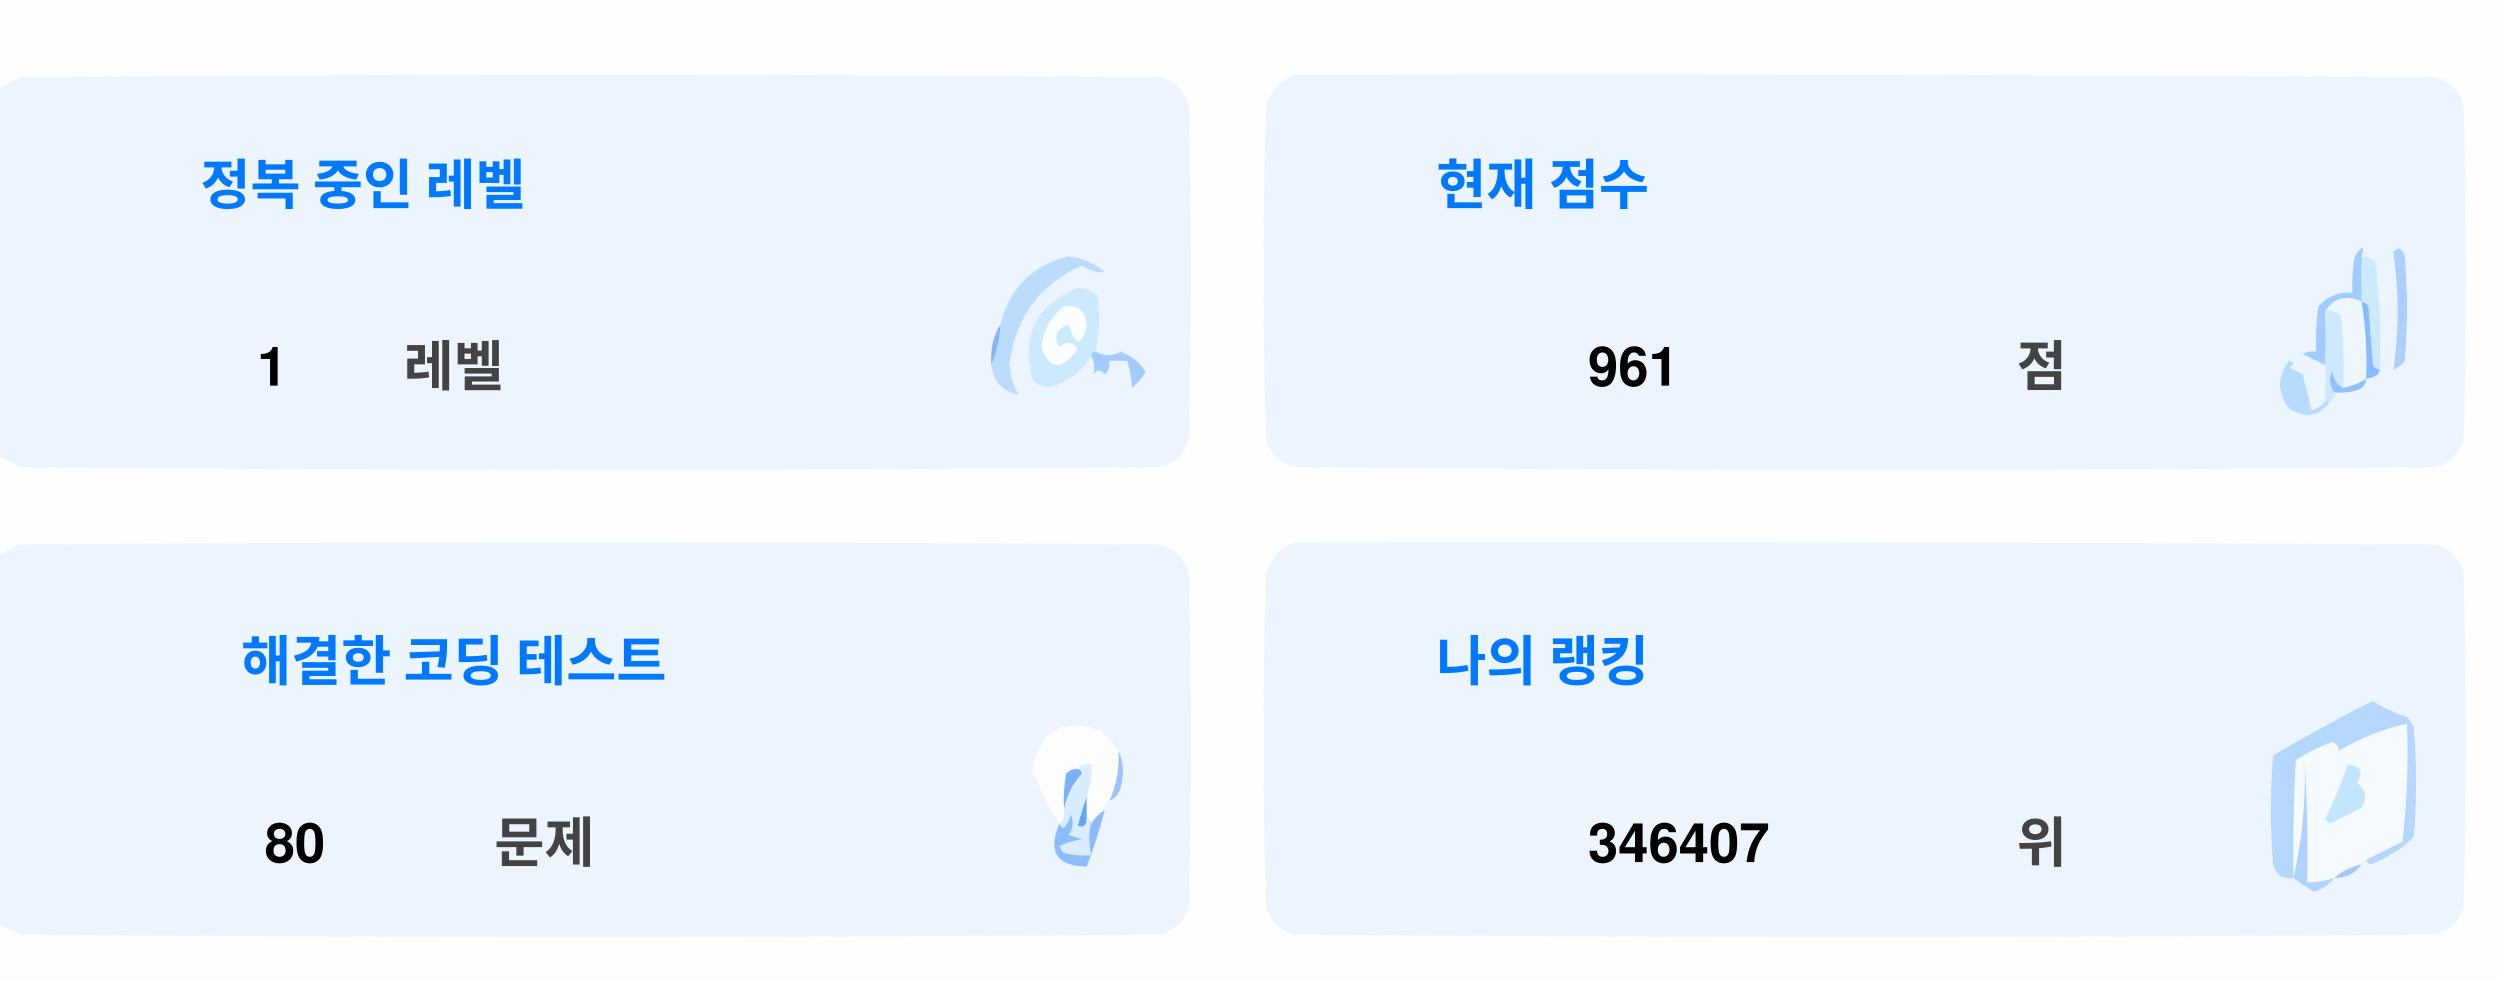
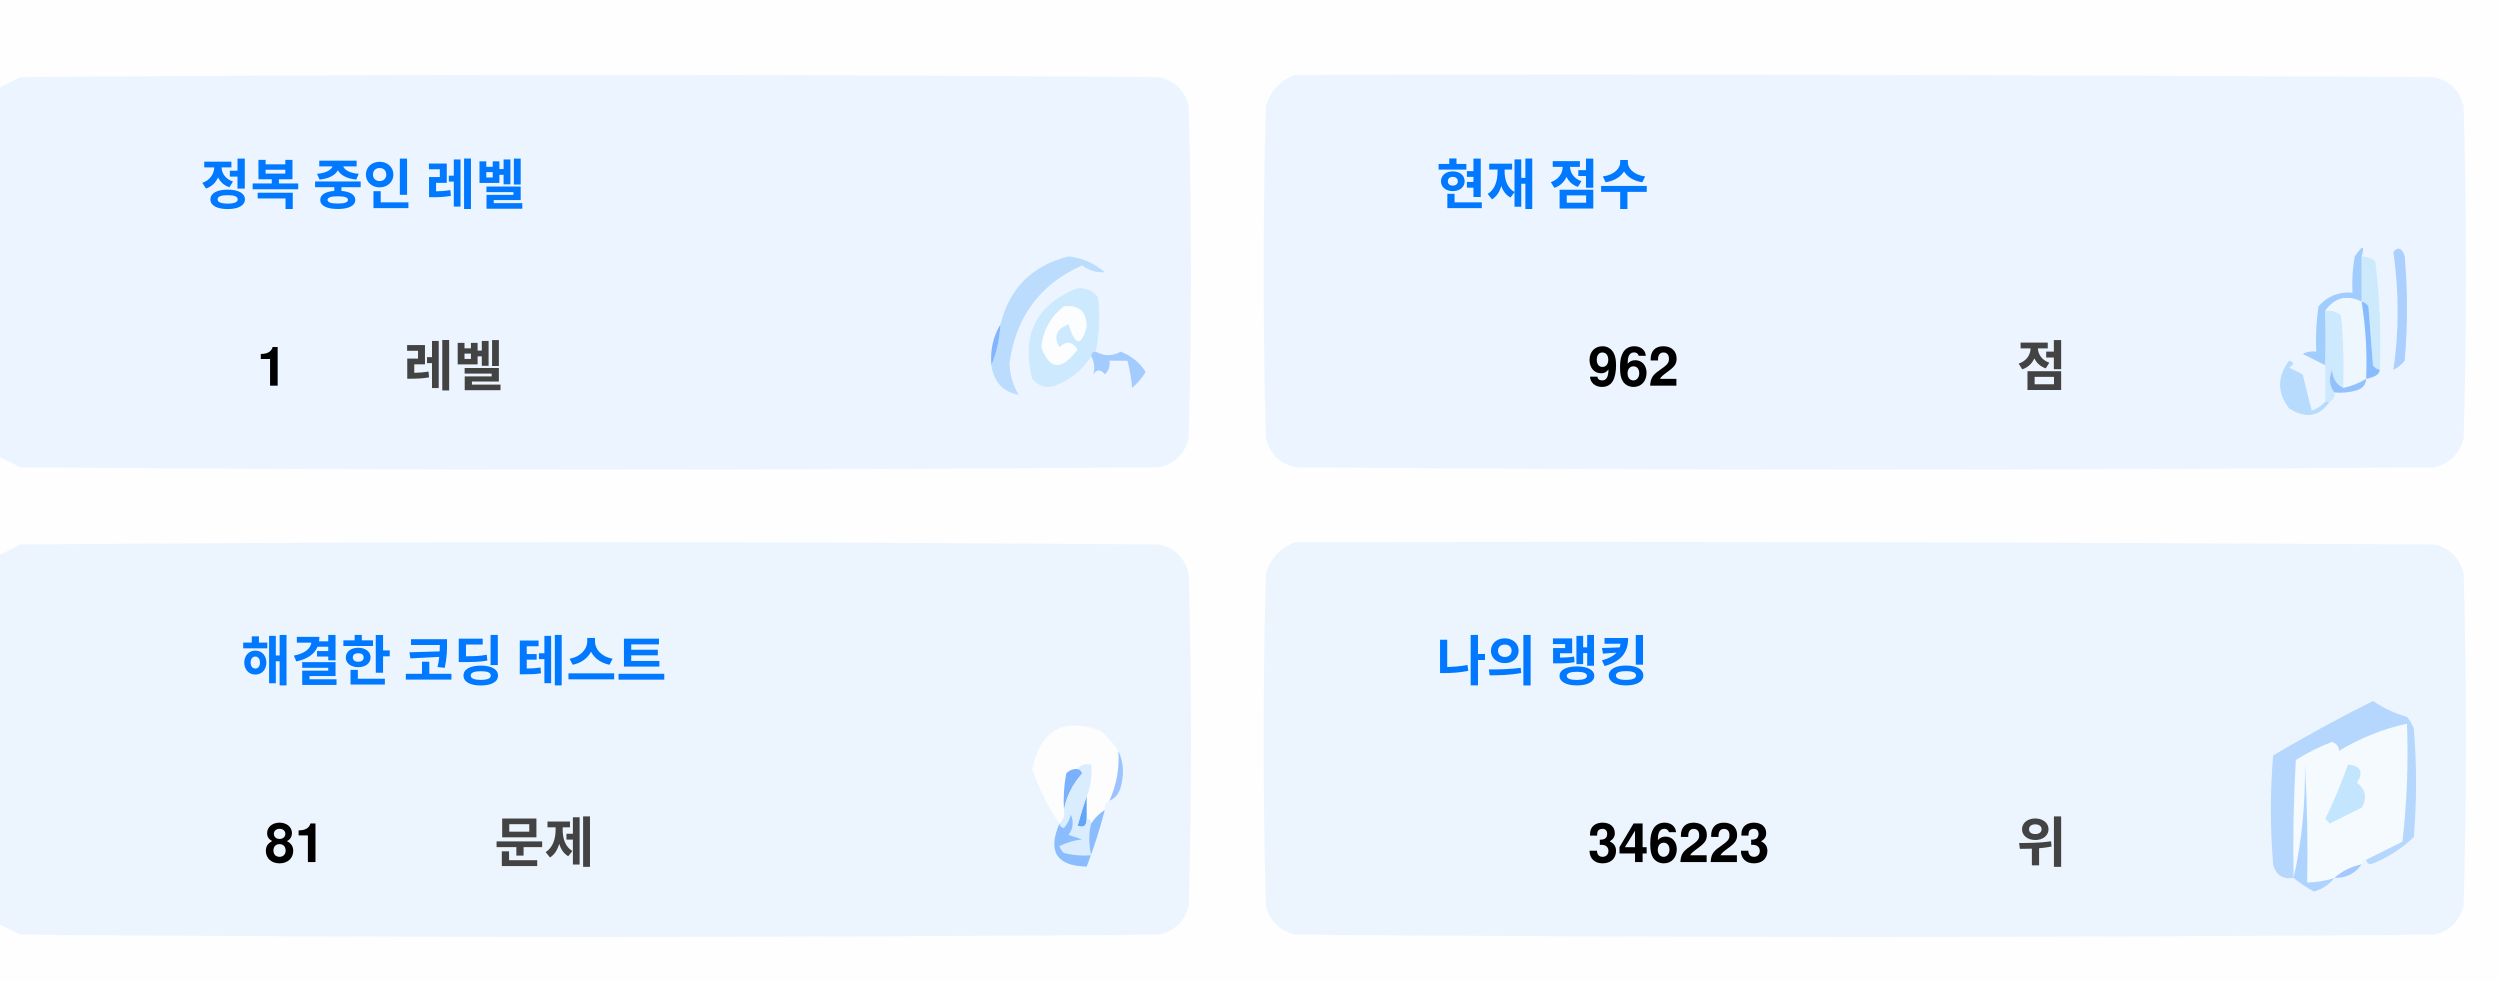
<svg xmlns="http://www.w3.org/2000/svg" version="1.1" width="551px" height="217px" style="shape-rendering:geometricPrecision; text-rendering:geometricPrecision; image-rendering:optimizeQuality; fill-rule:evenodd; clip-rule:evenodd">
  <style>.title {fill: #434343;font-size: 1rem;line-height: 1.5rem;font-weight: bold;font-family: -apple-system, BlinkMacSystemFont, Segoe UI, Helvetica, Arial, sans-serif, Apple Color Emoji, Segoe UI Emoji;}.desc {fill: #434343;font-size: 2.5rem;font-weight: bold;line-height: 1.5rem;font-family: -apple-system, BlinkMacSystemFont, Segoe UI, Helvetica, Arial, sans-serif, Apple Color Emoji, Segoe UI Emoji;}.desc-2 {fill: #434343;font-size: 1rem;font-weight: bold;line-height: 1.5rem;font-family: -apple-system, BlinkMacSystemFont, Segoe UI, Helvetica, Arial, sans-serif, Apple Color Emoji, Segoe UI Emoji;}.text, .desc {animation: twinkling 4s ease-in-out infinite;}@keyframes twinkling {40% { opacity: 1; }50% { opacity: 0.5; }60% { opacity: 1; }70% { opacity: 0.5; }80% { opacity: 1; }}</style>
  <g>
    <path style="opacity:1" fill="#fefefe" d="M -0.5,-0.5 C 183.167,-0.5 366.833,-0.5 550.5,-0.5C 550.5,71.833 550.5,144.167 550.5,216.5C 366.833,216.5 183.167,216.5 -0.5,216.5C -0.5,212.167 -0.5,207.833 -0.5,203.5C 1.14,204.32 2.807,205.153 4.5,206C 88.167,206.667 171.833,206.667 255.5,206C 259,205.167 261.167,203 262,199.5C 262.667,175.167 262.667,150.833 262,126.5C 261.167,123 259,120.833 255.5,120C 171.833,119.333 88.167,119.333 4.5,120C 2.807,120.847 1.14,121.68 -0.5,122.5C -0.5,115.167 -0.5,107.833 -0.5,100.5C 1.14,101.32 2.807,102.153 4.5,103C 88.167,103.667 171.833,103.667 255.5,103C 259,102.167 261.167,100 262,96.5C 262.667,72.167 262.667,47.833 262,23.5C 261.167,20 259,17.833 255.5,17C 171.833,16.333 88.167,16.333 4.5,17C 2.807,17.847 1.14,18.68 -0.5,19.5C -0.5,12.833 -0.5,6.167 -0.5,-0.5 Z" />
  </g>
  <g>
    <path style="opacity:1" fill="#ecf5ff" d="M -0.5,100.5 C -0.5,73.5 -0.5,46.5 -0.5,19.5C 1.14,18.68 2.807,17.847 4.5,17C 88.167,16.333 171.833,16.333 255.5,17C 259,17.833 261.167,20 262,23.5C 262.667,47.833 262.667,72.167 262,96.5C 261.167,100 259,102.167 255.5,103C 171.833,103.667 88.167,103.667 4.5,103C 2.807,102.153 1.14,101.32 -0.5,100.5 Z" />
  </g>
  <g>
    <path style="opacity:1" fill="#ecf5ff" d="M 285.5,16.5 C 369.167,16.333 452.834,16.5 536.5,17C 540,17.833 542.167,20 543,23.5C 543.667,47.833 543.667,72.167 543,96.5C 542.167,100 540,102.167 536.5,103C 452.833,103.667 369.167,103.667 285.5,103C 282,102.167 279.833,100 279,96.5C 278.333,72.167 278.333,47.833 279,23.5C 280.018,19.985 282.185,17.652 285.5,16.5 Z" />
  </g>
  <g>
    <path style="opacity:1" fill="#cdeafd" d="M 520.5,56.5 C 521.583,56.539 522.583,56.873 523.5,57.5C 524.498,65.472 524.831,73.472 524.5,81.5C 523.883,81.389 523.383,81.056 523,80.5C 522.667,76.167 522.333,71.833 522,67.5C 521.617,66.944 521.117,66.611 520.5,66.5C 520.5,63.167 520.5,59.833 520.5,56.5 Z" />
  </g>
  <g>
    <path style="opacity:1" fill="#abcfff" d="M 527.5,55.5 C 528.566,54.308 529.399,54.641 530,56.5C 530.667,64.167 530.667,71.833 530,79.5C 529.311,80.357 528.478,81.023 527.5,81.5C 528.758,73.08 528.758,64.414 527.5,55.5 Z" />
  </g>
  <g>
    <path style="opacity:1" fill="#bbdcfd" d="M 218.5,80.5 C 219.657,77.727 220.324,74.727 220.5,71.5C 222.49,63.51 227.49,58.51 235.5,56.5C 238.528,56.847 241.194,58.014 243.5,60C 241.744,60.141 240.078,59.641 238.5,58.5C 229.247,62.607 223.914,69.773 222.5,80C 222.565,82.526 223.232,84.859 224.5,87C 221.07,86.397 219.07,84.231 218.5,80.5 Z" />
  </g>
  <g>
    <path style="opacity:1" fill="#cde9fd" d="M 241.5,77.5 C 240.833,77.5 240.5,77.833 240.5,78.5C 238.628,81.529 235.961,83.695 232.5,85C 230.536,85.624 228.869,85.124 227.5,83.5C 225.021,73.791 228.354,67.124 237.5,63.5C 239.374,63.39 240.874,64.056 242,65.5C 242.497,69.524 242.331,73.524 241.5,77.5 Z" />
  </g>
  <g>
    <path style="opacity:1" fill="#fcfdfe" d="M 234.5,67.5 C 237.826,67.162 239.493,68.662 239.5,72C 238.334,76.434 237,76.267 235.5,71.5C 232.832,72.515 232.166,74.182 233.5,76.5C 235.017,75.089 236.351,75.256 237.5,77C 234.006,81.771 231.34,81.605 229.5,76.5C 229.904,72.771 231.571,69.771 234.5,67.5 Z" />
  </g>
  <g>
    <path style="opacity:1" fill="#a1ccfe" d="M 520.5,56.5 C 520.5,59.833 520.5,63.167 520.5,66.5C 517.238,64.922 514.572,65.589 512.5,68.5C 512.617,72.81 512.617,76.81 512.5,80.5C 510.86,79.68 509.193,78.847 507.5,78C 508.448,77.517 509.448,77.35 510.5,77.5C 510.335,74.15 510.502,70.817 511,67.5C 512.995,65.253 515.495,64.253 518.5,64.5C 518.336,61.813 518.503,59.146 519,56.5C 520.731,53.969 521.231,53.969 520.5,56.5 Z" />
  </g>
  <g>
    <path style="opacity:1" fill="#cde9fd" d="M 512.5,68.5 C 513.822,68.33 514.989,68.663 516,69.5C 516.499,74.823 516.666,80.156 516.5,85.5C 514.955,84.77 514.122,83.437 514,81.5C 513.22,83.387 513.387,85.054 514.5,86.5C 514.672,87.492 514.338,88.158 513.5,88.5C 513.167,88.5 512.833,88.5 512.5,88.5C 512.5,85.833 512.5,83.167 512.5,80.5C 512.617,76.81 512.617,72.81 512.5,68.5 Z" />
  </g>
  <g>
    <path style="opacity:1" fill="#eef6fe" d="M 520.5,66.5 C 521.407,72.106 521.74,77.773 521.5,83.5C 519.95,84.441 518.284,85.108 516.5,85.5C 516.666,80.156 516.499,74.823 516,69.5C 514.989,68.663 513.822,68.33 512.5,68.5C 514.572,65.589 517.238,64.922 520.5,66.5 Z" />
  </g>
  <g>
    <path style="opacity:1" fill="#88bcff" d="M 520.5,66.5 C 521.117,66.611 521.617,66.944 522,67.5C 522.333,71.833 522.667,76.167 523,80.5C 523.383,81.056 523.883,81.389 524.5,81.5C 524.445,82.469 523.445,83.136 521.5,83.5C 521.74,77.773 521.407,72.106 520.5,66.5 Z" />
  </g>
  <g>
    <path style="opacity:1" fill="#82b5fe" d="M 220.5,71.5 C 220.324,74.727 219.657,77.727 218.5,80.5C 218.215,77.171 218.882,74.171 220.5,71.5 Z" />
  </g>
  <g>
    <path style="opacity:1" fill="#a3cbfe" d="M 240.5,78.5 C 240.5,77.833 240.833,77.5 241.5,77.5C 243.391,78.536 245.224,78.536 247,77.5C 249.391,78.429 251.225,79.929 252.5,82C 251.681,83.319 250.681,84.486 249.5,85.5C 249.409,83.777 249.075,81.777 248.5,79.5C 247.167,79.5 245.833,79.5 244.5,79.5C 244.719,80.675 244.386,81.675 243.5,82.5C 242.575,81.359 241.741,81.359 241,82.5C 241.331,80.981 241.164,79.648 240.5,78.5 Z" />
  </g>
  <g>
    <path style="opacity:1" fill="#b7dbfd" d="M 512.5,88.5 C 512.833,88.5 513.167,88.5 513.5,88.5C 511.199,91.857 508.199,92.357 504.5,90C 501.872,86.535 501.872,83.035 504.5,79.5C 505.696,79.846 505.696,80.346 504.5,81C 505.5,81.5 506.5,82 507.5,82.5C 508.167,85.167 508.833,87.833 509.5,90.5C 510.739,90.058 511.739,89.391 512.5,88.5 Z" />
  </g>
  <g>
    <path style="opacity:1" fill="#92c1fe" d="M 516.5,85.5 C 518.284,85.108 519.95,84.441 521.5,83.5C 521.423,84.75 520.756,85.583 519.5,86C 517.866,86.493 516.199,86.66 514.5,86.5C 513.387,85.054 513.22,83.387 514,81.5C 514.122,83.437 514.955,84.77 516.5,85.5 Z" />
  </g>
  <g>
    <path style="opacity:1" fill="#ecf5fe" d="M -0.5,203.5 C -0.5,176.5 -0.5,149.5 -0.5,122.5C 1.14,121.68 2.807,120.847 4.5,120C 88.167,119.333 171.833,119.333 255.5,120C 259,120.833 261.167,123 262,126.5C 262.667,150.833 262.667,175.167 262,199.5C 261.167,203 259,205.167 255.5,206C 171.833,206.667 88.167,206.667 4.5,206C 2.807,205.153 1.14,204.32 -0.5,203.5 Z" />
  </g>
  <g>
    <path style="opacity:1" fill="#ecf5fe" d="M 285.5,119.5 C 369.167,119.333 452.834,119.5 536.5,120C 540,120.833 542.167,123 543,126.5C 543.667,150.833 543.667,175.167 543,199.5C 542.167,203 540,205.167 536.5,206C 452.833,206.667 369.167,206.667 285.5,206C 282,205.167 279.833,203 279,199.5C 278.333,175.167 278.333,150.833 279,126.5C 280.018,122.985 282.185,120.652 285.5,119.5 Z" />
  </g>
  <g>
    <path style="opacity:1" fill="#fdfdfe" d="M 246.5,165.5 C 246.758,169.367 246.092,173.034 244.5,176.5C 243.662,176.842 243.328,177.508 243.5,178.5C 242.272,179.306 241.272,180.306 240.5,181.5C 240.5,180.833 240.167,180.5 239.5,180.5C 239.5,178.833 239.5,177.167 239.5,175.5C 240.369,173.283 240.702,170.95 240.5,168.5C 239.209,168.263 238.209,168.596 237.5,169.5C 236.504,169.414 235.671,169.748 235,170.5C 234.503,173.146 234.336,175.813 234.5,178.5C 234.737,179.791 234.404,180.791 233.5,181.5C 230.986,177.806 228.986,173.806 227.5,169.5C 229.309,160.957 234.309,158.124 242.5,161C 244.07,162.397 245.404,163.897 246.5,165.5 Z" />
  </g>
  <g>
    <path style="opacity:1" fill="#f5faff" d="M 521.5,189.5 C 520.833,189.5 520.5,189.833 520.5,190.5C 518.181,190.992 516.181,191.992 514.5,193.5C 512.565,194.15 510.565,194.483 508.5,194.5C 508.666,185.827 508.5,177.16 508,168.5C 508.141,177.227 507.308,185.56 505.5,193.5C 505.334,184.827 505.5,176.16 506,167.5C 508.527,165.903 511.194,164.57 514,163.5C 515.011,163.892 515.511,164.559 515.5,165.5C 520.21,162.641 525.21,160.641 530.5,159.5C 530.831,168.192 530.498,176.859 529.5,185.5C 526.807,186.847 524.14,188.18 521.5,189.5 Z" />
  </g>
  <g>
    <path style="opacity:1" fill="#b6d7fd" d="M 521.5,189.5 C 524.14,188.18 526.807,186.847 529.5,185.5C 530.498,176.859 530.831,168.192 530.5,159.5C 525.21,160.641 520.21,162.641 515.5,165.5C 515.511,164.559 515.011,163.892 514,163.5C 511.194,164.57 508.527,165.903 506,167.5C 505.5,176.16 505.334,184.827 505.5,193.5C 503.089,193.863 501.589,192.863 501,190.5C 500.333,182.5 500.333,174.5 501,166.5C 508.173,162.246 515.507,158.246 523,154.5C 525.304,156.068 527.804,157.235 530.5,158C 531.126,158.75 531.626,159.584 532,160.5C 532.667,168.5 532.667,176.5 532,184.5C 529.292,187.111 526.125,189.111 522.5,190.5C 521.893,190.376 521.56,190.043 521.5,189.5 Z" />
  </g>
  <g>
    <path style="opacity:1" fill="#c3e5fe" d="M 517.5,168.5 C 520.317,168.801 520.984,170.134 519.5,172.5C 521.439,174.122 521.772,175.956 520.5,178C 518.167,179.167 515.833,180.333 513.5,181.5C 513.167,181.167 512.833,180.833 512.5,180.5C 514.414,176.515 516.081,172.515 517.5,168.5 Z" />
  </g>
  <g>
    <path style="opacity:1" fill="#7ab1fc" d="M 237.5,169.5 C 238.043,169.56 238.376,169.893 238.5,170.5C 236.395,172.836 235.062,175.503 234.5,178.5C 234.336,175.813 234.503,173.146 235,170.5C 235.671,169.748 236.504,169.414 237.5,169.5 Z" />
  </g>
  <g>
    <path style="opacity:1" fill="#afd3ff" d="M 514.5,193.5 C 513.378,194.947 511.878,195.947 510,196.5C 508.348,195.601 506.848,194.601 505.5,193.5C 507.308,185.56 508.141,177.227 508,168.5C 508.5,177.16 508.666,185.827 508.5,194.5C 510.565,194.483 512.565,194.15 514.5,193.5 Z" />
  </g>
  <g>
    <path style="opacity:1" fill="#9cc3fd" d="M 246.5,165.5 C 247.634,167.966 247.801,170.633 247,173.5C 246.623,174.942 245.79,175.942 244.5,176.5C 246.092,173.034 246.758,169.367 246.5,165.5 Z" />
  </g>
  <g>
    <path style="opacity:1" fill="#62a6fc" d="M 239.5,175.5 C 239.5,177.167 239.5,178.833 239.5,180.5C 239.483,182.028 238.816,182.528 237.5,182C 238.117,179.723 238.784,177.556 239.5,175.5 Z" />
  </g>
  <g>
    <path style="opacity:1" fill="#daedfe" d="M 237.5,169.5 C 238.209,168.596 239.209,168.263 240.5,168.5C 240.702,170.95 240.369,173.283 239.5,175.5C 238.784,177.556 238.117,179.723 237.5,182C 238.816,182.528 239.483,182.028 239.5,180.5C 240.167,180.5 240.5,180.833 240.5,181.5C 239.918,183.669 239.918,186.002 240.5,188.5C 238.473,188.662 236.473,188.495 234.5,188C 234.043,187.586 233.709,187.086 233.5,186.5C 235.078,185.702 236.744,185.202 238.5,185C 237.5,184.667 236.5,184.333 235.5,184C 236.554,182.612 236.72,181.112 236,179.5C 235.751,180.624 235.251,181.624 234.5,182.5C 233.893,182.376 233.56,182.043 233.5,181.5C 234.404,180.791 234.737,179.791 234.5,178.5C 235.062,175.503 236.395,172.836 238.5,170.5C 238.376,169.893 238.043,169.56 237.5,169.5 Z" />
  </g>
  <g>
    <path style="opacity:1" fill="#8bbcfd" d="M 243.5,178.5 C 242.395,182.803 241.062,186.969 239.5,191C 232.857,190.847 230.857,187.68 233.5,181.5C 233.56,182.043 233.893,182.376 234.5,182.5C 235.251,181.624 235.751,180.624 236,179.5C 236.72,181.112 236.554,182.612 235.5,184C 236.5,184.333 237.5,184.667 238.5,185C 236.744,185.202 235.078,185.702 233.5,186.5C 233.709,187.086 234.043,187.586 234.5,188C 236.473,188.495 238.473,188.662 240.5,188.5C 239.918,186.002 239.918,183.669 240.5,181.5C 241.272,180.306 242.272,179.306 243.5,178.5 Z" />
  </g>
  <g>
    <path style="opacity:1" fill="#a4c8ff" d="M 520.5,190.5 C 519.089,192.539 517.089,193.539 514.5,193.5C 516.181,191.992 518.181,190.992 520.5,190.5 Z" />
  </g>
  <text text-anchor="middle" x="80" y="45" class="title" style="fill:#0078ff;" stroke="#none" stroke-width="1">정복 중인 레벨</text>
  <text text-anchor="middle" x="60" y="85" class="desc" style="fill:#000000;" stroke="#none" stroke-width="1">1</text>
  <text text-anchor="middle" x="100" y="85" class="desc-2" style="fill:#434343;" stroke="#none" stroke-width="1">레벨</text>
  <text text-anchor="middle" x="340" y="45" class="title" style="fill:#0078ff;" stroke="#none" stroke-width="1">현재 점수</text>
-   <text text-anchor="middle" x="360" y="85" class="desc" style="fill:#000000;" stroke="#none" stroke-width="1">961</text>
+   <text text-anchor="middle" x="360" y="85" class="desc" style="fill:#000000;" stroke="#none" stroke-width="1">962</text>
  <text text-anchor="middle" x="450" y="85" class="desc-2" style="fill:#434343;" stroke="#none" stroke-width="1">점</text>
  <text text-anchor="middle" x="100" y="150" class="title" style="fill:#0078ff;" stroke="#none" stroke-width="1">해결한 코딩 테스트</text>
-   <text text-anchor="middle" x="65" y="190" class="desc" style="fill:#000000;" stroke="#none" stroke-width="1">80</text>
+   <text text-anchor="middle" x="65" y="190" class="desc" style="fill:#000000;" stroke="#none" stroke-width="1">81</text>
  <text text-anchor="middle" x="120" y="190" class="desc-2" style="fill:#434343;" stroke="#none" stroke-width="1">문제</text>
  <text text-anchor="middle" x="340" y="150" class="title" style="fill:#0078ff;" stroke="#none" stroke-width="1">나의 랭킹</text>
-   <text text-anchor="middle" x="370" y="190" class="desc" style="fill:#000000;" stroke="#none" stroke-width="1">346407</text>
+   <text text-anchor="middle" x="370" y="190" class="desc" style="fill:#000000;" stroke="#none" stroke-width="1">346223</text>
  <text text-anchor="middle" x="450" y="190" class="desc-2" style="fill:#434343;" stroke="#none" stroke-width="1">위</text>
</svg>
